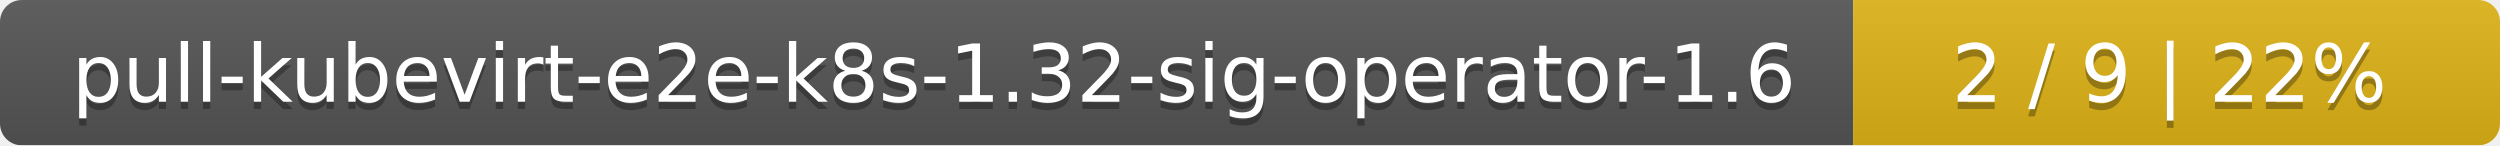
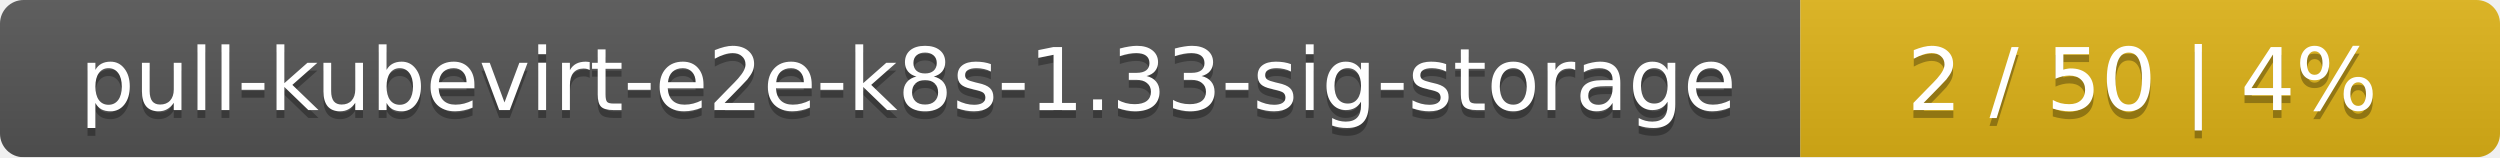
- <svg xmlns="http://www.w3.org/2000/svg" width="344" height="20">
+ <svg xmlns="http://www.w3.org/2000/svg" width="318" height="20">
  <linearGradient id="smooth" x2="0" y2="100%">
    <stop offset="0" stop-color="#bbb" stop-opacity=".1" />
    <stop offset="1" stop-opacity=".1" />
  </linearGradient>
  <mask id="round">
-     <rect width="344" height="20" rx="3" fill="#fff" />
+     <rect width="318" height="20" rx="3" fill="#fff" />
  </mask>
  <g mask="url(#round)">
-     <rect width="255" height="20" fill="#555" />
-     <rect x="255" width="89" height="20" fill="#dfb317" />
-     <rect width="344" height="20" fill="url(#smooth)" />
+     <rect width="229" height="20" fill="#555" />
+     <rect x="229" width="89" height="20" fill="#dfb317" />
+     <rect width="318" height="20" fill="url(#smooth)" />
  </g>
  <g fill="#fff" text-anchor="middle" font-family="DejaVu Sans,Verdana,Geneva,sans-serif" font-size="11">
-     <text x="128.5" y="15" fill="#010101" fill-opacity=".3">pull-kubevirt-e2e-k8s-1.32-sig-operator-1.6</text>
-     <text x="128.5" y="14">pull-kubevirt-e2e-k8s-1.32-sig-operator-1.6</text>
-     <text x="298.5" y="15" fill="#010101" fill-opacity=".3">2 / 9    |    22%</text>
-     <text x="298.5" y="14">2 / 9    |    22%</text>
+     <text x="115.5" y="15" fill="#010101" fill-opacity=".3">pull-kubevirt-e2e-k8s-1.33-sig-storage</text>
+     <text x="115.5" y="14">pull-kubevirt-e2e-k8s-1.33-sig-storage</text>
+     <text x="272.5" y="15" fill="#010101" fill-opacity=".3">2 / 50    |    4%</text>
+     <text x="272.5" y="14">2 / 50    |    4%</text>
  </g>
</svg>
